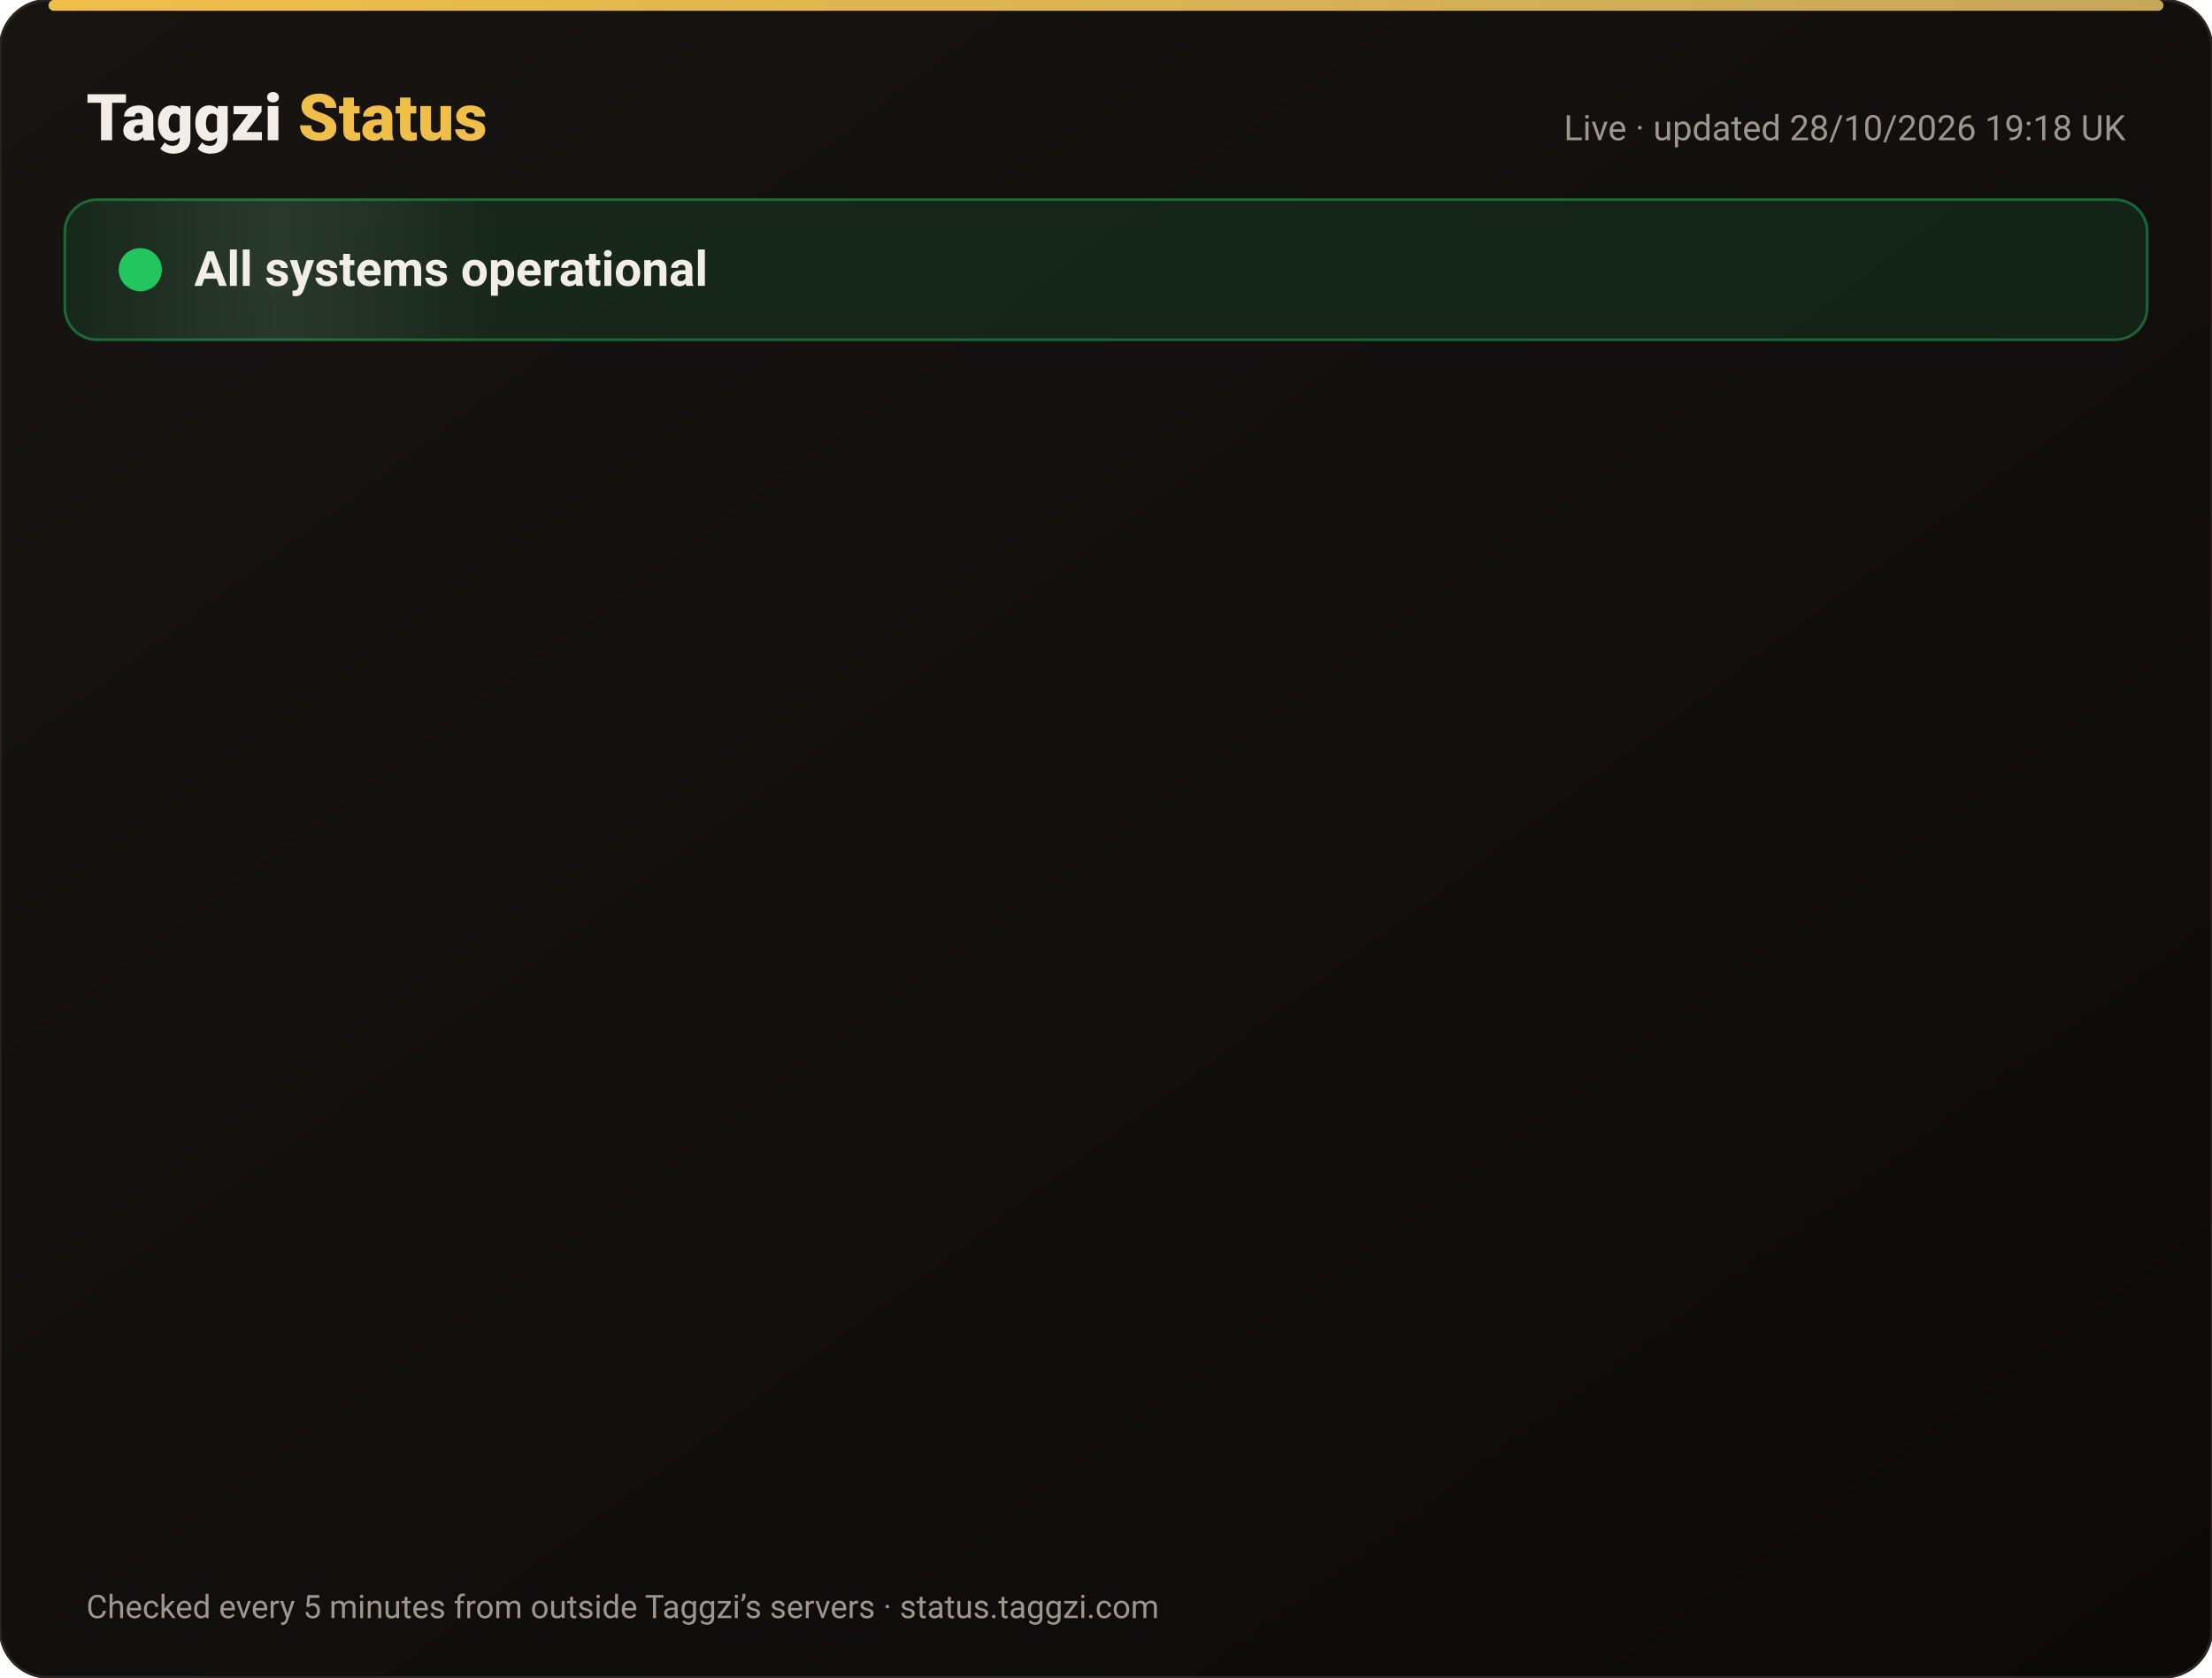
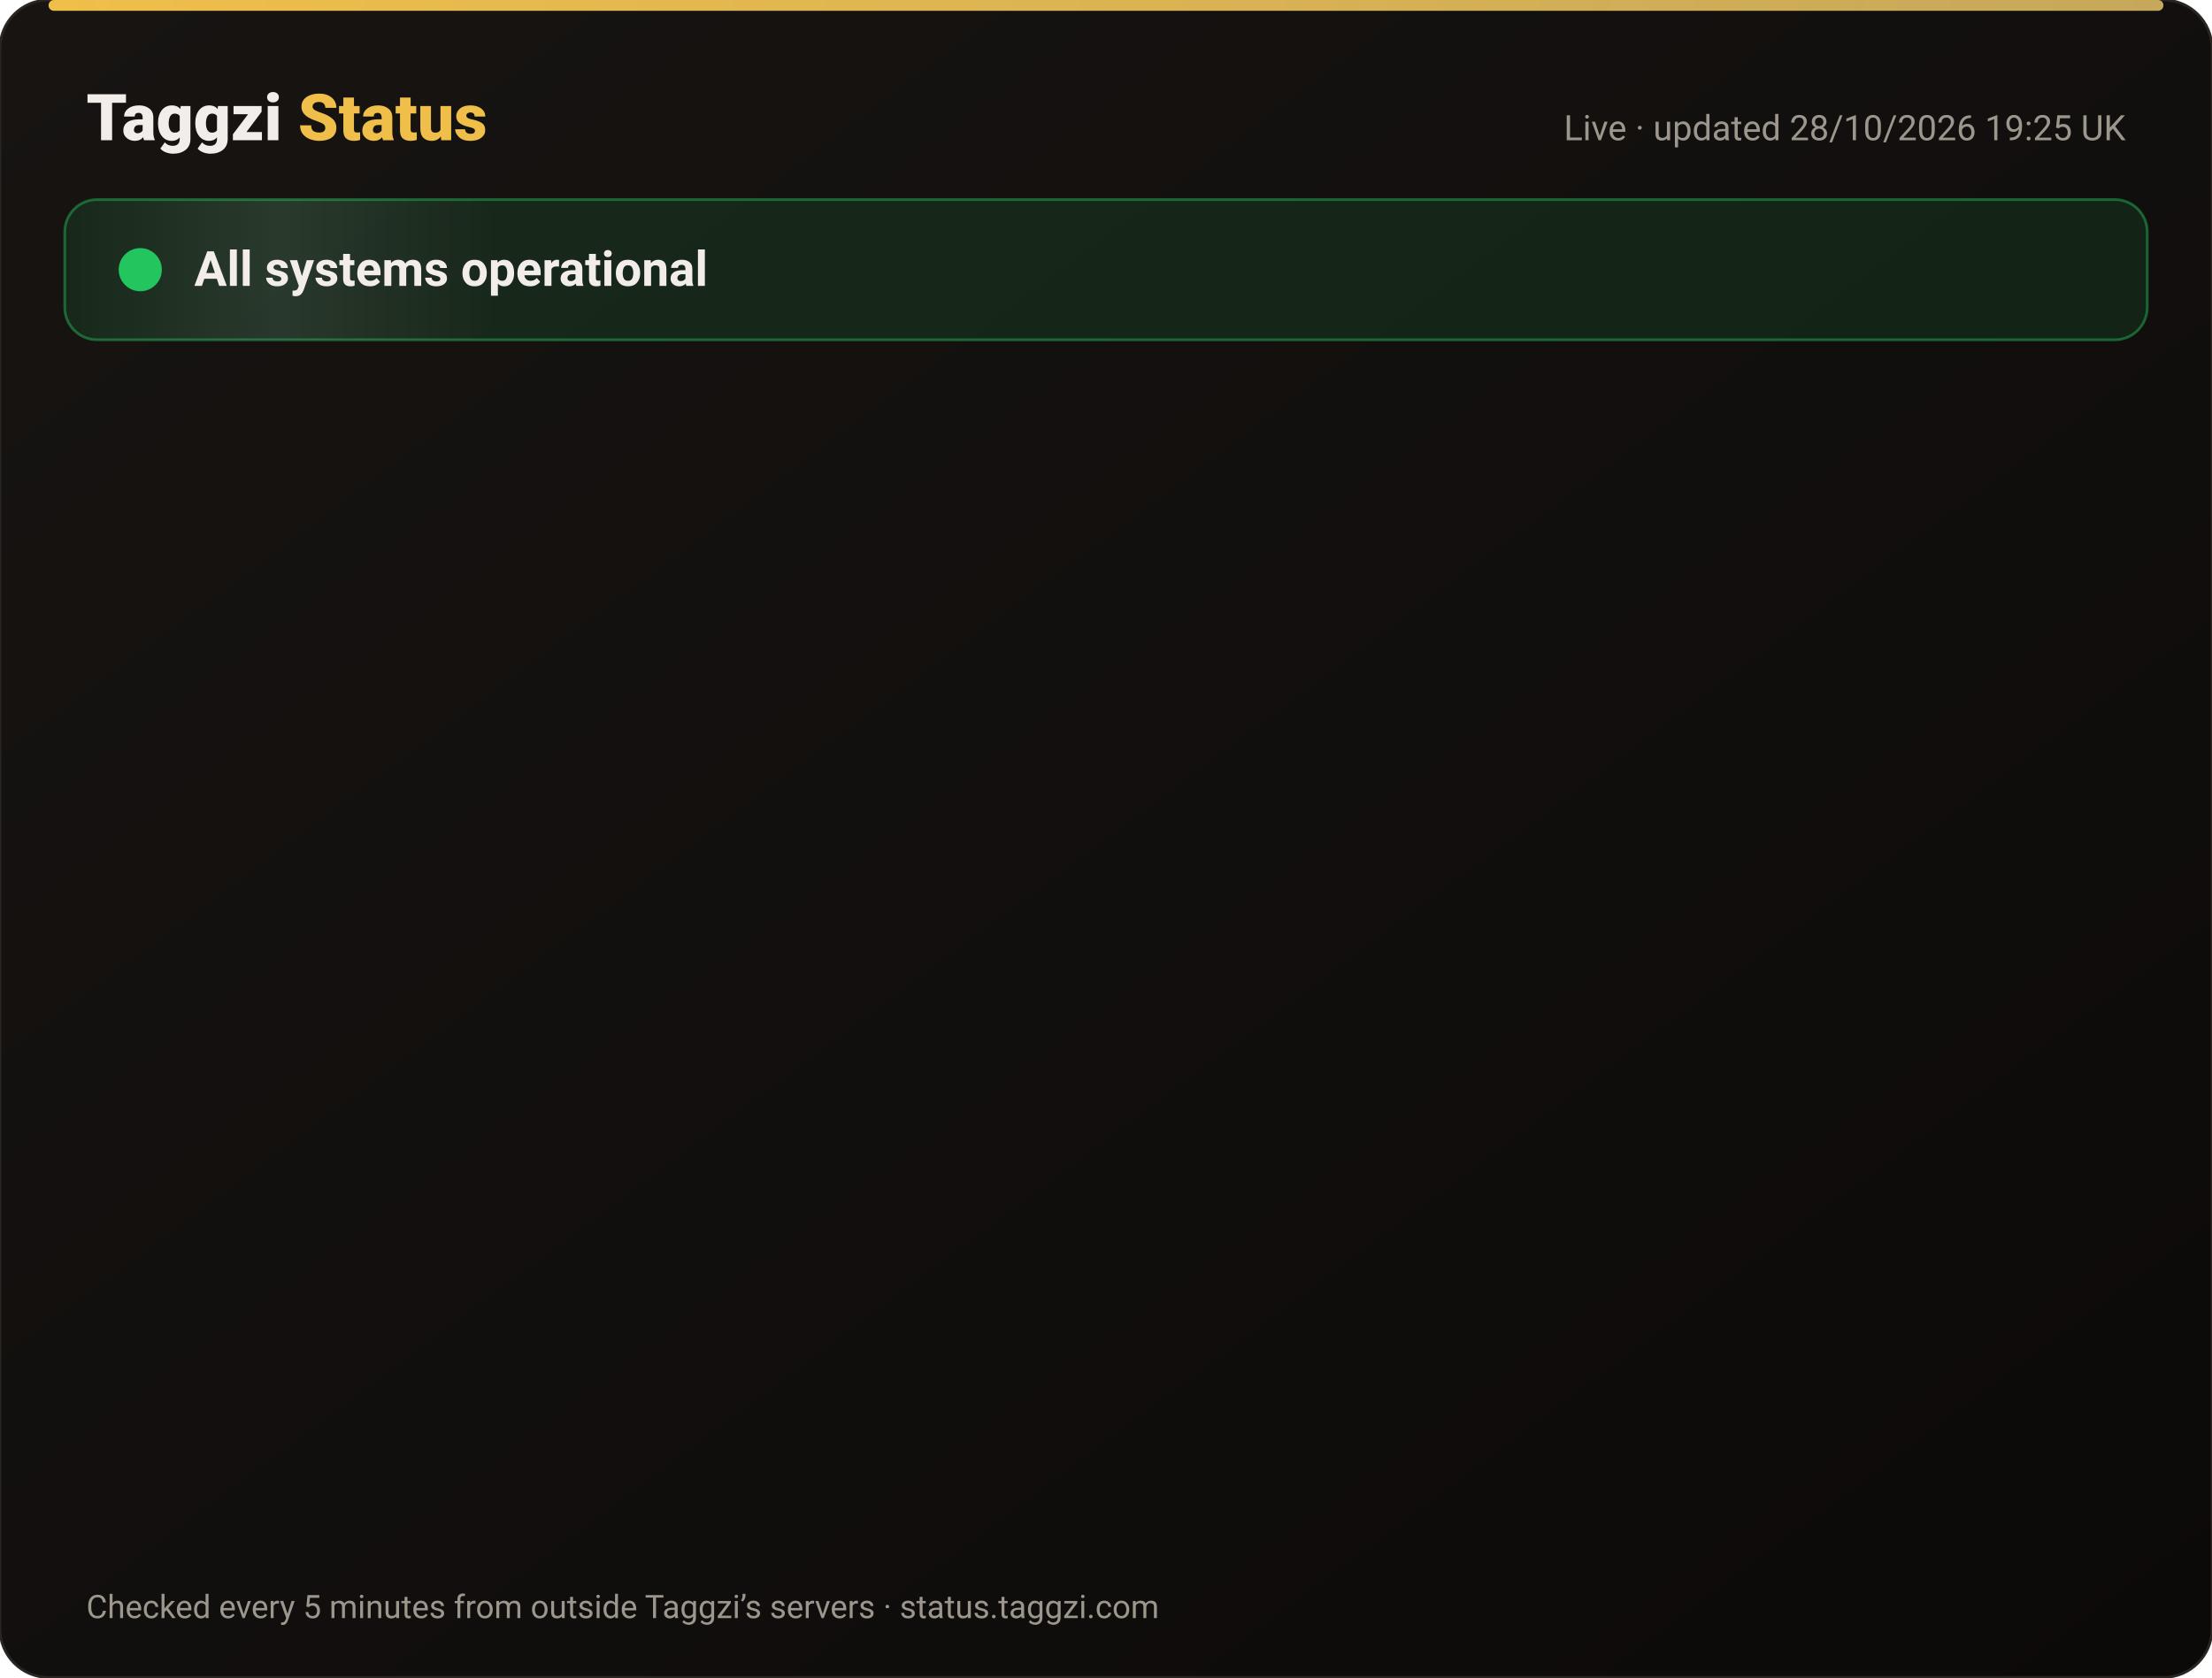
<svg xmlns="http://www.w3.org/2000/svg" width="820" height="622" viewBox="0 0 820 622" font-family="-apple-system,Segoe UI,Roboto,Helvetica,Arial,sans-serif">
  <defs>
    <linearGradient id="bg" x1="0" y1="0" x2="1" y2="1">
      <stop offset="0" stop-color="#171412" />
      <stop offset="1" stop-color="#0C0A09" />
    </linearGradient>
    <linearGradient id="gold" x1="0" x2="1">
      <stop offset="0" stop-color="#F0BF4A" />
      <stop offset="1" stop-color="#c6a85b" />
    </linearGradient>
    <linearGradient id="shine" x1="0" x2="1">
      <stop offset="0" stop-color="#fff" stop-opacity="0" />
      <stop offset=".5" stop-color="#fff" stop-opacity=".08" />
      <stop offset="1" stop-color="#fff" stop-opacity="0" />
    </linearGradient>
  </defs>
  <rect width="820" height="622" rx="18" fill="url(#bg)" stroke="#2a2521" />
  <rect x="18" y="0" width="784" height="4" rx="2" fill="url(#gold)" />
  <text x="32" y="52" font-size="24" font-weight="800" fill="#F2EDE8">Taggzi <tspan fill="#F0BF4A">Status</tspan>
  </text>
-   <text x="788" y="52" font-size="13" fill="#9C968C" text-anchor="end">Live · updated 28/10/2026 19:18 UK</text>
+   <text x="788" y="52" font-size="13" fill="#9C968C" text-anchor="end">Live · updated 28/10/2026 19:25 UK</text>
  <rect x="24" y="74" width="772" height="52" rx="12" fill="#22c55e" fill-opacity=".12" stroke="#22c55e" stroke-opacity=".45" />
  <rect x="24" y="74" width="160" height="52" rx="12" fill="url(#shine)">
    <animate attributeName="x" from="-160" to="820" dur="4s" repeatCount="indefinite" />
  </rect>
  <circle cx="52" cy="100" r="7" fill="#22c55e" />
  <circle cx="52" cy="100" r="7" fill="none" stroke="#22c55e" stroke-width="2">
    <animate attributeName="r" values="7;15;7" dur="2s" repeatCount="indefinite" />
    <animate attributeName="opacity" values=".9;0;.9" dur="2s" repeatCount="indefinite" />
  </circle>
  <text x="72" y="106" font-size="18" font-weight="700" fill="#F2EDE8">All systems operational</text>
  <g opacity="0">
    <animate attributeName="opacity" from="0" to="1" begin="0.00s" dur=".6s" fill="freeze" />
    <line x1="32" y1="188" x2="788" y2="188" stroke="#2a2521" />
    <circle cx="44" cy="166" r="6" fill="#22c55e">
      <animate attributeName="opacity" values="1;.45;1" dur="2.4s" begin="0.00s" repeatCount="indefinite" />
    </circle>
    <text x="62" y="171" font-size="15" font-weight="650" fill="#F2EDE8">Website</text>
    <text x="630" y="171" font-size="13" fill="#9C968C" text-anchor="end">99.98% uptime</text>
    <rect x="648" y="154" width="140" height="24" rx="12" fill="#22c55e" fill-opacity=".14" stroke="#22c55e" stroke-opacity=".5" />
    <text x="718" y="171" font-size="12" font-weight="700" fill="#22c55e" text-anchor="middle">Operational</text>
  </g>
  <g opacity="0">
    <animate attributeName="opacity" from="0" to="1" begin="0.15s" dur=".6s" fill="freeze" />
    <line x1="32" y1="234" x2="788" y2="234" stroke="#2a2521" />
    <circle cx="44" cy="212" r="6" fill="#22c55e">
      <animate attributeName="opacity" values="1;.45;1" dur="2.4s" begin="0.15s" repeatCount="indefinite" />
    </circle>
    <text x="62" y="217" font-size="15" font-weight="650" fill="#F2EDE8">Tag scans</text>
    <text x="630" y="217" font-size="13" fill="#9C968C" text-anchor="end">99.98% uptime</text>
    <rect x="648" y="200" width="140" height="24" rx="12" fill="#22c55e" fill-opacity=".14" stroke="#22c55e" stroke-opacity=".5" />
    <text x="718" y="217" font-size="12" font-weight="700" fill="#22c55e" text-anchor="middle">Operational</text>
  </g>
  <g opacity="0">
    <animate attributeName="opacity" from="0" to="1" begin="0.30s" dur=".6s" fill="freeze" />
    <line x1="32" y1="280" x2="788" y2="280" stroke="#2a2521" />
    <circle cx="44" cy="258" r="6" fill="#22c55e">
      <animate attributeName="opacity" values="1;.45;1" dur="2.4s" begin="0.30s" repeatCount="indefinite" />
    </circle>
    <text x="62" y="263" font-size="15" font-weight="650" fill="#F2EDE8">Manual tag lookup</text>
    <text x="630" y="263" font-size="13" fill="#9C968C" text-anchor="end">99.98% uptime</text>
    <rect x="648" y="246" width="140" height="24" rx="12" fill="#22c55e" fill-opacity=".14" stroke="#22c55e" stroke-opacity=".5" />
    <text x="718" y="263" font-size="12" font-weight="700" fill="#22c55e" text-anchor="middle">Operational</text>
  </g>
  <g opacity="0">
    <animate attributeName="opacity" from="0" to="1" begin="0.45s" dur=".6s" fill="freeze" />
    <line x1="32" y1="326" x2="788" y2="326" stroke="#2a2521" />
    <circle cx="44" cy="304" r="6" fill="#22c55e">
      <animate attributeName="opacity" values="1;.45;1" dur="2.4s" begin="0.45s" repeatCount="indefinite" />
    </circle>
    <text x="62" y="309" font-size="15" font-weight="650" fill="#F2EDE8">App &amp; login</text>
    <text x="630" y="309" font-size="13" fill="#9C968C" text-anchor="end">99.98% uptime</text>
    <rect x="648" y="292" width="140" height="24" rx="12" fill="#22c55e" fill-opacity=".14" stroke="#22c55e" stroke-opacity=".5" />
    <text x="718" y="309" font-size="12" font-weight="700" fill="#22c55e" text-anchor="middle">Operational</text>
  </g>
  <g opacity="0">
    <animate attributeName="opacity" from="0" to="1" begin="0.60s" dur=".6s" fill="freeze" />
    <line x1="32" y1="372" x2="788" y2="372" stroke="#2a2521" />
    <circle cx="44" cy="350" r="6" fill="#22c55e">
      <animate attributeName="opacity" values="1;.45;1" dur="2.4s" begin="0.60s" repeatCount="indefinite" />
    </circle>
    <text x="62" y="355" font-size="15" font-weight="650" fill="#F2EDE8">Community alerts</text>
    <text x="630" y="355" font-size="13" fill="#9C968C" text-anchor="end">99.98% uptime</text>
    <rect x="648" y="338" width="140" height="24" rx="12" fill="#22c55e" fill-opacity=".14" stroke="#22c55e" stroke-opacity=".5" />
    <text x="718" y="355" font-size="12" font-weight="700" fill="#22c55e" text-anchor="middle">Operational</text>
  </g>
  <g opacity="0">
    <animate attributeName="opacity" from="0" to="1" begin="0.75s" dur=".6s" fill="freeze" />
    <line x1="32" y1="418" x2="788" y2="418" stroke="#2a2521" />
    <circle cx="44" cy="396" r="6" fill="#22c55e">
      <animate attributeName="opacity" values="1;.45;1" dur="2.4s" begin="0.75s" repeatCount="indefinite" />
    </circle>
    <text x="62" y="401" font-size="15" font-weight="650" fill="#F2EDE8">Private calling</text>
    <text x="630" y="401" font-size="13" fill="#9C968C" text-anchor="end">99.98% uptime</text>
    <rect x="648" y="384" width="140" height="24" rx="12" fill="#22c55e" fill-opacity=".14" stroke="#22c55e" stroke-opacity=".5" />
    <text x="718" y="401" font-size="12" font-weight="700" fill="#22c55e" text-anchor="middle">Operational</text>
  </g>
  <g opacity="0">
    <animate attributeName="opacity" from="0" to="1" begin="0.90s" dur=".6s" fill="freeze" />
    <line x1="32" y1="464" x2="788" y2="464" stroke="#2a2521" />
    <circle cx="44" cy="442" r="6" fill="#22c55e">
      <animate attributeName="opacity" values="1;.45;1" dur="2.4s" begin="0.90s" repeatCount="indefinite" />
    </circle>
    <text x="62" y="447" font-size="15" font-weight="650" fill="#F2EDE8">Payments</text>
    <text x="630" y="447" font-size="13" fill="#9C968C" text-anchor="end">99.96% uptime</text>
    <rect x="648" y="430" width="140" height="24" rx="12" fill="#22c55e" fill-opacity=".14" stroke="#22c55e" stroke-opacity=".5" />
    <text x="718" y="447" font-size="12" font-weight="700" fill="#22c55e" text-anchor="middle">Operational</text>
  </g>
  <g opacity="0">
    <animate attributeName="opacity" from="0" to="1" begin="1.05s" dur=".6s" fill="freeze" />
    <line x1="32" y1="510" x2="788" y2="510" stroke="#2a2521" />
    <circle cx="44" cy="488" r="6" fill="#22c55e">
      <animate attributeName="opacity" values="1;.45;1" dur="2.4s" begin="1.05s" repeatCount="indefinite" />
    </circle>
    <text x="62" y="493" font-size="15" font-weight="650" fill="#F2EDE8">Email &amp; support</text>
    <text x="630" y="493" font-size="13" fill="#9C968C" text-anchor="end">99.98% uptime</text>
    <rect x="648" y="476" width="140" height="24" rx="12" fill="#22c55e" fill-opacity=".14" stroke="#22c55e" stroke-opacity=".5" />
    <text x="718" y="493" font-size="12" font-weight="700" fill="#22c55e" text-anchor="middle">Operational</text>
  </g>
  <g opacity="0">
    <animate attributeName="opacity" from="0" to="1" begin="1.20s" dur=".6s" fill="freeze" />
    <line x1="32" y1="556" x2="788" y2="556" stroke="#2a2521" />
    <circle cx="44" cy="534" r="6" fill="#22c55e">
      <animate attributeName="opacity" values="1;.45;1" dur="2.4s" begin="1.20s" repeatCount="indefinite" />
    </circle>
    <text x="62" y="539" font-size="15" font-weight="650" fill="#F2EDE8">Secure connection (SSL)</text>
    <text x="630" y="539" font-size="13" fill="#9C968C" text-anchor="end">100.00% uptime</text>
    <rect x="648" y="522" width="140" height="24" rx="12" fill="#22c55e" fill-opacity=".14" stroke="#22c55e" stroke-opacity=".5" />
    <text x="718" y="539" font-size="12" font-weight="700" fill="#22c55e" text-anchor="middle">Operational</text>
  </g>
  <text x="32" y="600" font-size="12" fill="#9C968C">Checked every 5 minutes from outside Taggzi’s servers · status.taggzi.com</text>
</svg>
